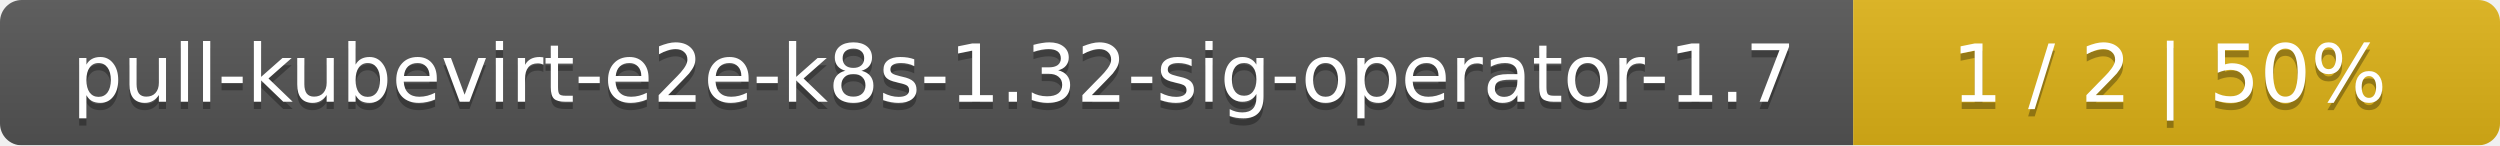
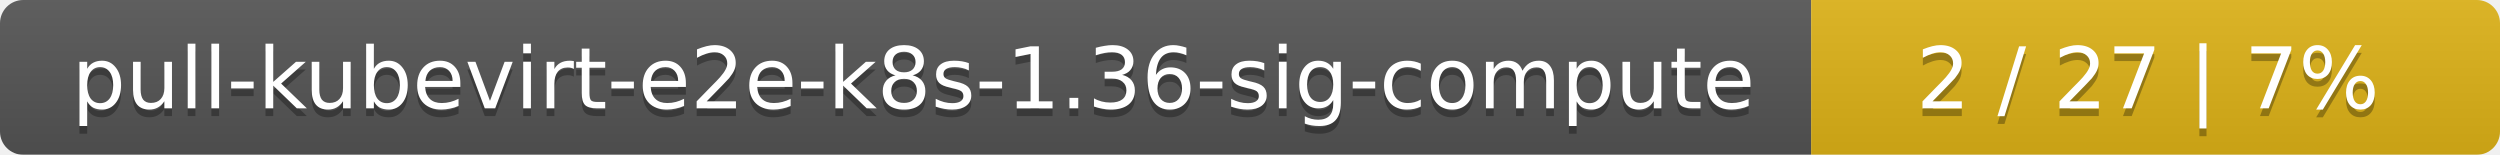
- <svg xmlns="http://www.w3.org/2000/svg" width="344" height="20">
+ <svg xmlns="http://www.w3.org/2000/svg" width="323" height="20">
  <linearGradient id="smooth" x2="0" y2="100%">
    <stop offset="0" stop-color="#bbb" stop-opacity=".1" />
    <stop offset="1" stop-opacity=".1" />
  </linearGradient>
  <mask id="round">
-     <rect width="344" height="20" rx="3" fill="#fff" />
+     <rect width="323" height="20" rx="3" fill="#fff" />
  </mask>
  <g mask="url(#round)">
-     <rect width="255" height="20" fill="#555" />
-     <rect x="255" width="89" height="20" fill="#dfb317" />
-     <rect width="344" height="20" fill="url(#smooth)" />
+     <rect width="234" height="20" fill="#555" />
+     <rect x="234" width="89" height="20" fill="#dfb317" />
+     <rect width="323" height="20" fill="url(#smooth)" />
  </g>
  <g fill="#fff" text-anchor="middle" font-family="DejaVu Sans,Verdana,Geneva,sans-serif" font-size="11">
-     <text x="128.5" y="15" fill="#010101" fill-opacity=".3">pull-kubevirt-e2e-k8s-1.32-sig-operator-1.7</text>
-     <text x="128.5" y="14">pull-kubevirt-e2e-k8s-1.32-sig-operator-1.7</text>
-     <text x="298.5" y="15" fill="#010101" fill-opacity=".3">1 / 2    |    50%</text>
-     <text x="298.5" y="14">1 / 2    |    50%</text>
+     <text x="118" y="15" fill="#010101" fill-opacity=".3">pull-kubevirt-e2e-k8s-1.36-sig-compute</text>
+     <text x="118" y="14">pull-kubevirt-e2e-k8s-1.36-sig-compute</text>
+     <text x="277.5" y="15" fill="#010101" fill-opacity=".3">2 / 27    |    7%</text>
+     <text x="277.5" y="14">2 / 27    |    7%</text>
  </g>
</svg>
